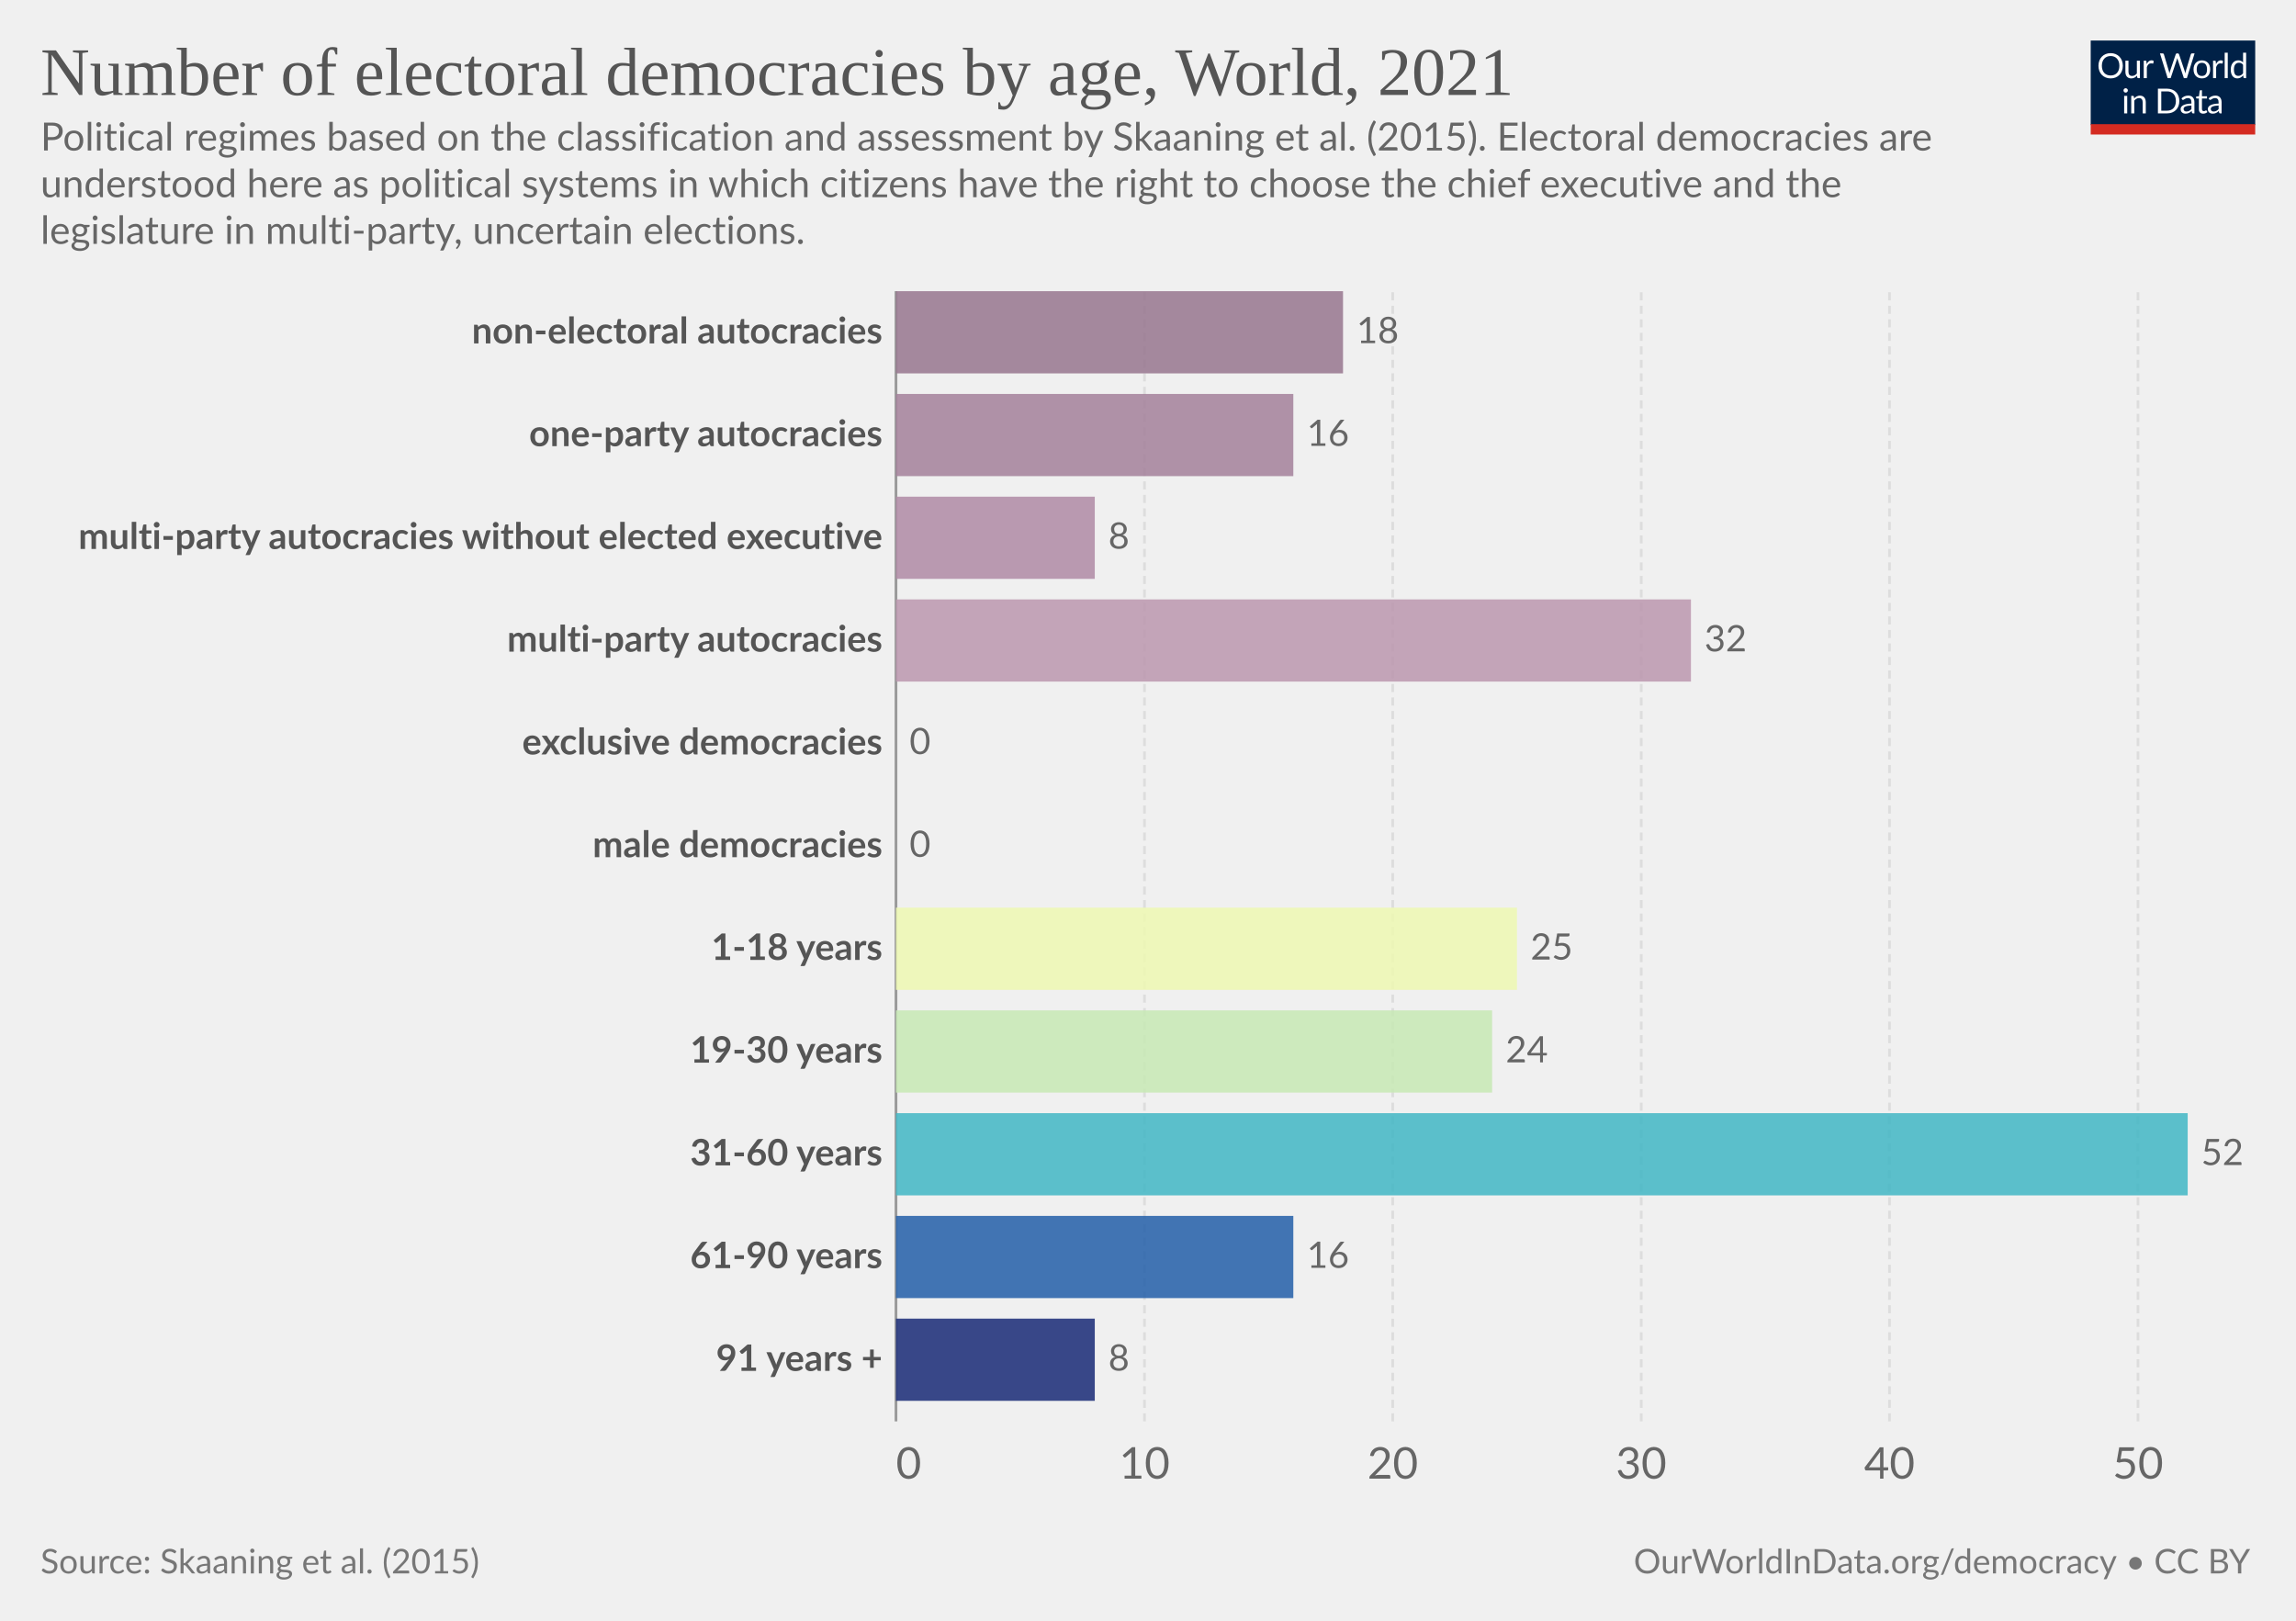
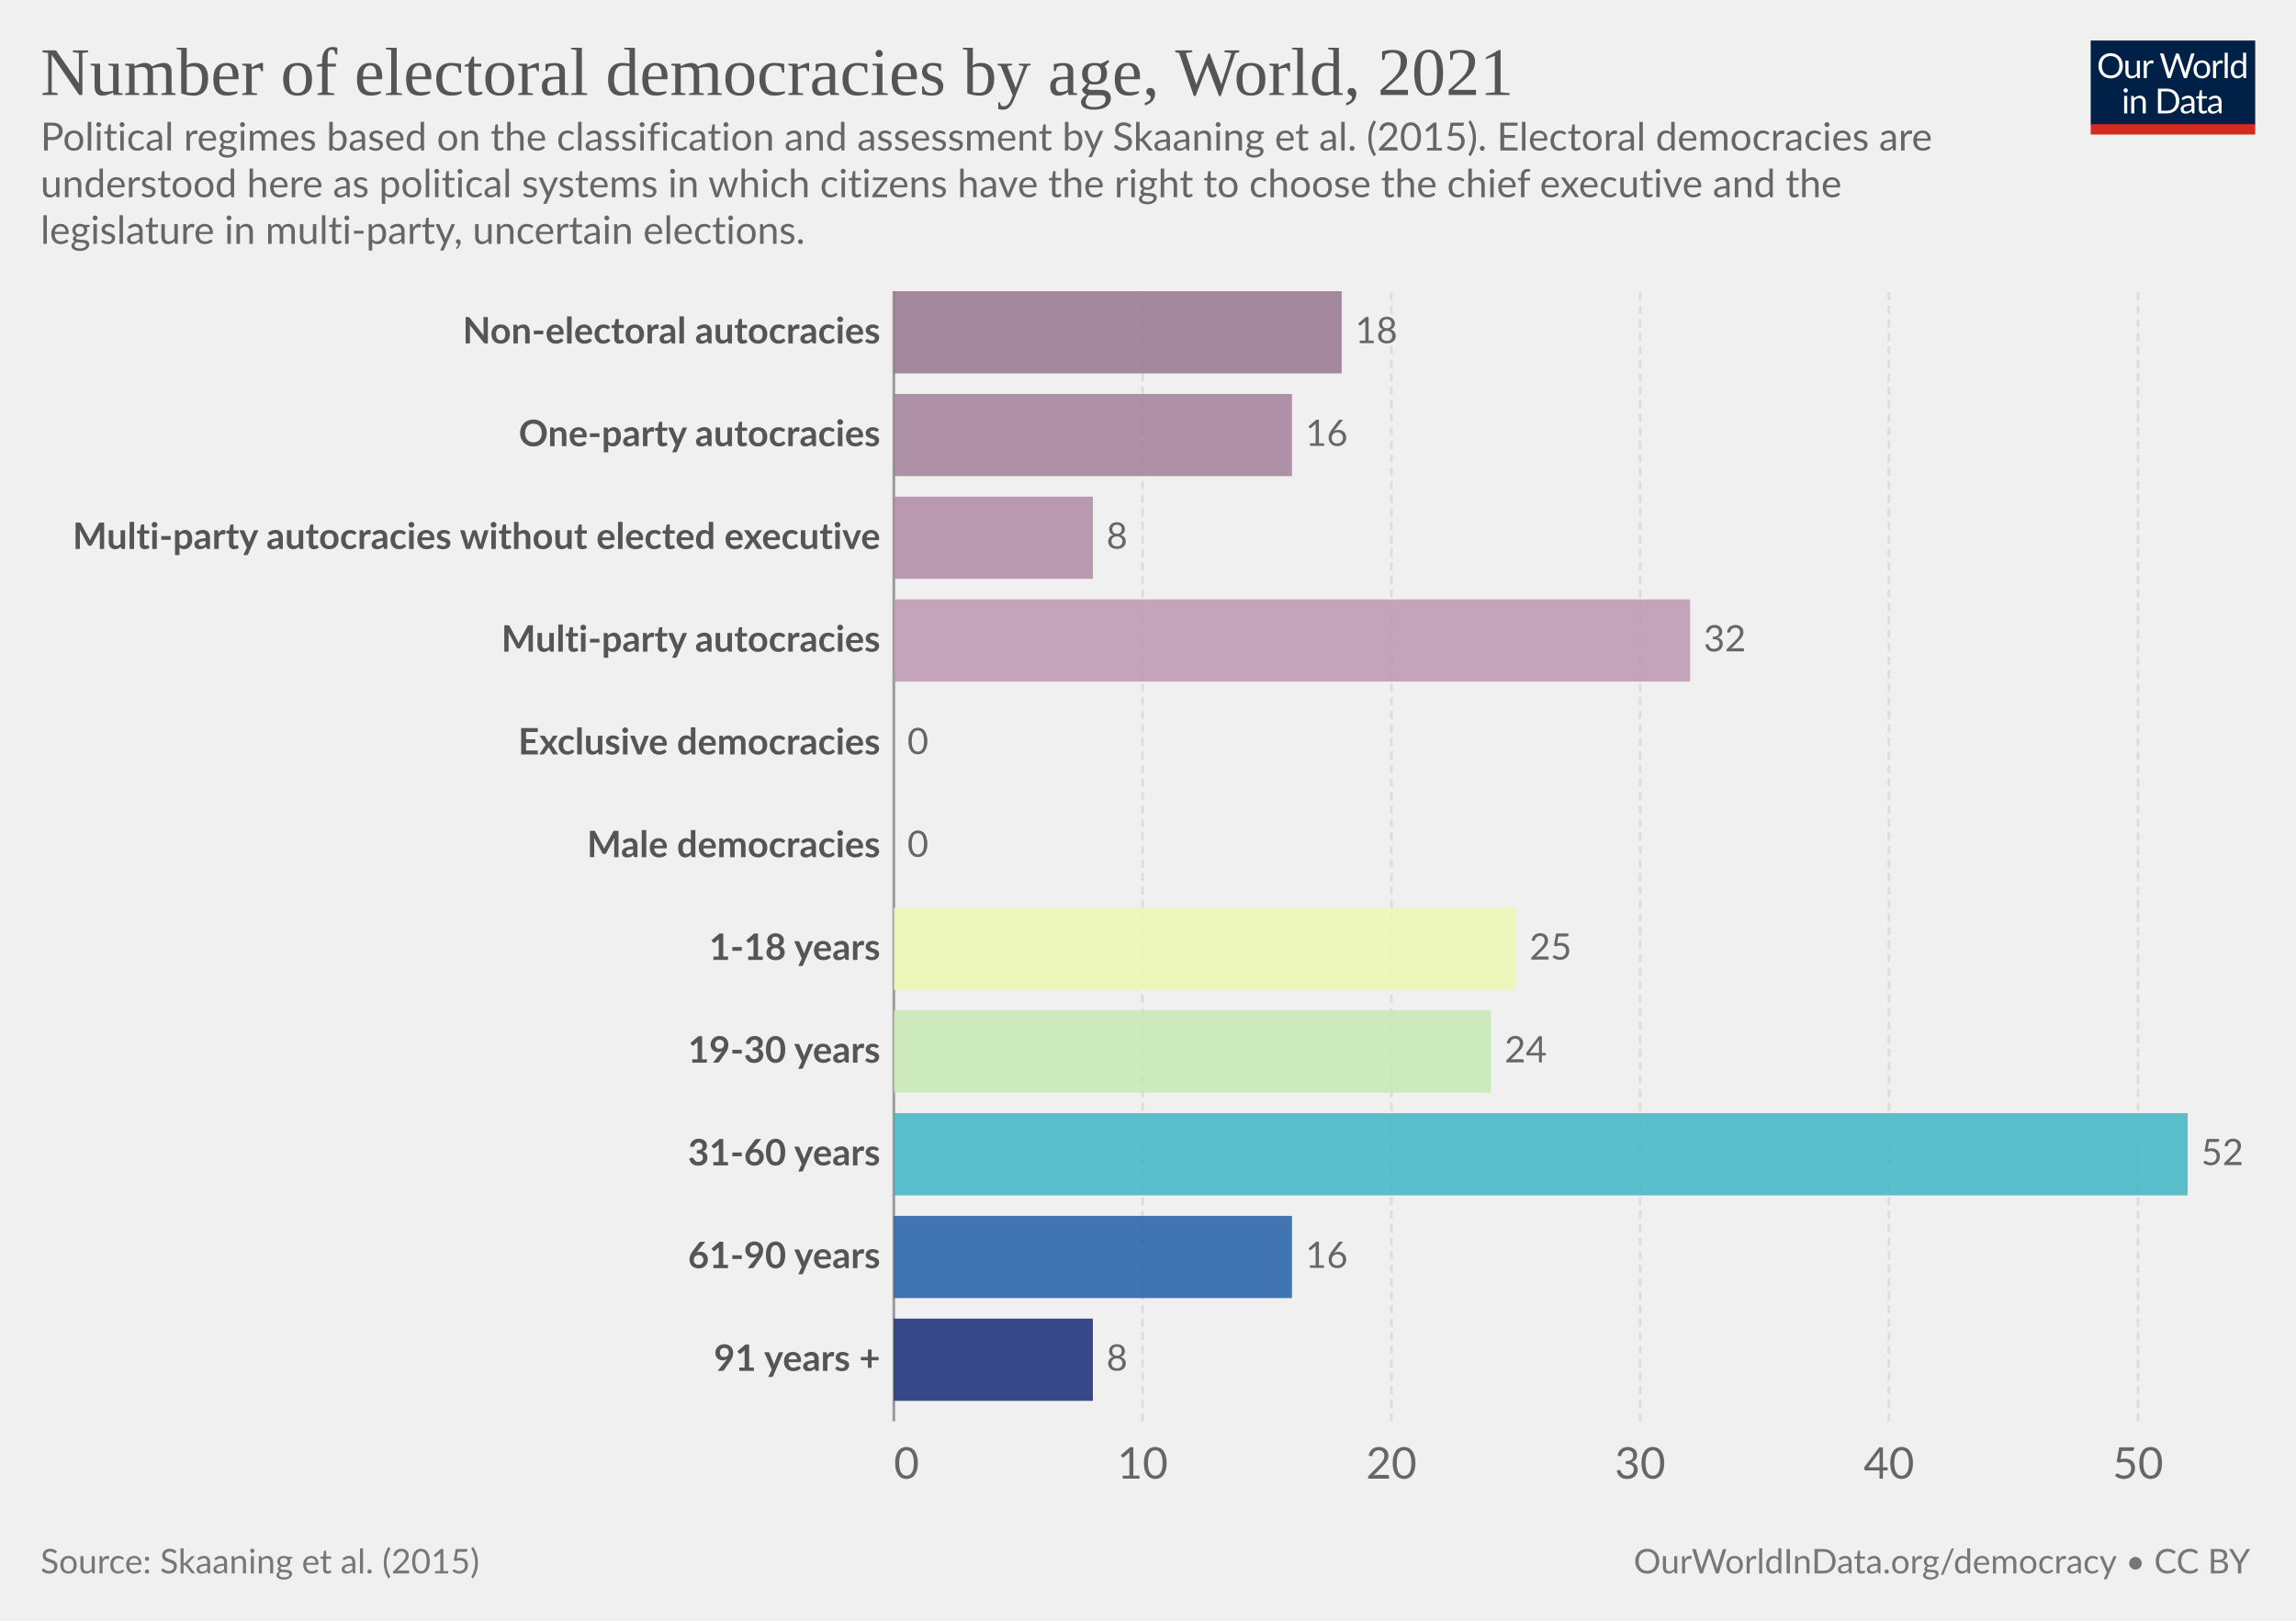
<svg xmlns="http://www.w3.org/2000/svg" version="1.1" style="font-family:Lato,'Helvetica Neue',Helvetica,Arial,sans-serif;font-size:18px;background-color:#fff;text-rendering:geometricPrecision;-webkit-font-smoothing:antialiased" width="850" height="600" viewBox="0 0 850 600">
  <g class="HeaderView">
    <g transform="matrix(.29 0 0 .29 774 15)">
      <svg className="owidLog" width="210" height="120" viewBox="0 0 210 120" fill="none">
        <g clip-path="url(#a)">
          <path d="M0 0h210v107.89H0V0z" fill="#002147" />
          <path d="M40.98 32.25c0 2.36-.38 4.53-1.12 6.51a14.26 14.26 0 0 1-8.1 8.4c-1.9.78-4.02 1.17-6.34 1.17a16.6 16.6 0 0 1-6.33-1.17 14.31 14.31 0 0 1-8.08-8.4 18.29 18.29 0 0 1-1.12-6.51c0-2.36.38-4.53 1.12-6.5.75-1.97 1.8-3.67 3.17-5.1a14.32 14.32 0 0 1 4.9-3.34c1.92-.8 4.03-1.19 6.34-1.19 2.32 0 4.43.4 6.34 1.19 1.92.8 3.56 1.9 4.93 3.34a14.87 14.87 0 0 1 3.17 5.1 18.1 18.1 0 0 1 1.12 6.5zm-4.38 0c0-1.94-.26-3.68-.8-5.22a10.91 10.91 0 0 0-2.24-3.89 9.68 9.68 0 0 0-3.52-2.46 11.95 11.95 0 0 0-4.62-.86c-1.68 0-3.21.28-4.6.86a9.88 9.88 0 0 0-3.54 2.46 10.91 10.91 0 0 0-2.24 3.9c-.53 1.53-.8 3.27-.8 5.2 0 1.94.27 3.68.8 5.22a11.17 11.17 0 0 0 2.24 3.9 10.01 10.01 0 0 0 3.55 2.44c1.38.56 2.9.83 4.6.83s3.24-.27 4.61-.83a9.8 9.8 0 0 0 3.52-2.44 11.17 11.17 0 0 0 2.25-3.9c.53-1.54.8-3.28.8-5.21zm26.22-6.54V48H60.5c-.56 0-.9-.27-1.05-.81l-.31-2.4a12.45 12.45 0 0 1-3.26 2.6c-1.2.64-2.58.96-4.13.96-1.22 0-2.3-.2-3.24-.6a6.52 6.52 0 0 1-2.33-1.7 7.37 7.37 0 0 1-1.43-2.67c-.3-1.04-.46-2.2-.46-3.45V25.7h3.91v14.22c0 1.68.38 2.99 1.15 3.91.77.93 1.96 1.39 3.54 1.39 1.16 0 2.24-.27 3.23-.82a10.42 10.42 0 0 0 2.8-2.28V25.7h3.91zm8.61 4.47a9.94 9.94 0 0 1 2.6-3.56 5.64 5.64 0 0 1 3.76-1.3c.47 0 .92.05 1.34.15.44.1.83.27 1.17.49l-.3 2.92c-.09.37-.3.55-.66.55-.2 0-.5-.04-.9-.13a6.21 6.21 0 0 0-3.24.18 4.23 4.23 0 0 0-1.47.92c-.42.4-.81.9-1.17 1.5-.33.58-.64 1.26-.92 2.02V48H67.7V25.71h2.25c.42 0 .72.08.88.25.16.16.27.44.33.83l.26 3.39zm61.16-13.7L122.75 48h-3.82l-7.99-24.05a21.95 21.95 0 0 1-.42-1.58 38.36 38.36 0 0 1-.44 1.58L102.05 48h-3.83L88.4 16.47h3.54c.38 0 .7.1.95.29.26.2.43.43.5.73l6.52 21.9.28 1.28.29 1.46.3-1.46.38-1.27 7.41-21.91c.1-.25.26-.48.51-.69.27-.22.58-.33.95-.33h1.23c.38 0 .69.1.92.29a1.77 1.77 0 0 1 .53.73l7.4 21.9a28.4 28.4 0 0 1 .68 2.62 29.52 29.52 0 0 1 .52-2.61l6.54-21.91a1.31 1.31 0 0 1 .48-.7c.27-.21.58-.32.95-.32h3.32zm9.35 8.88c1.63 0 3.1.27 4.4.82a9.43 9.43 0 0 1 5.46 5.94c.5 1.4.74 2.98.74 4.73 0 1.76-.25 3.34-.74 4.75a9.43 9.43 0 0 1-5.46 5.92c-1.3.52-2.77.79-4.4.79-1.64 0-3.12-.27-4.44-.8a9.42 9.42 0 0 1-3.35-2.3c-.92-1-1.63-2.2-2.13-3.61-.49-1.41-.73-3-.73-4.75s.24-3.33.73-4.73c.5-1.43 1.2-2.64 2.13-3.63a9.4 9.4 0 0 1 3.35-2.31c1.32-.55 2.8-.82 4.44-.82zm0 19.89c2.2 0 3.84-.73 4.93-2.2 1.08-1.48 1.63-3.54 1.63-6.18 0-2.66-.55-4.72-1.63-6.2-1.09-1.49-2.73-2.23-4.93-2.23-1.12 0-2.09.2-2.93.57a5.71 5.71 0 0 0-2.06 1.65 7.5 7.5 0 0 0-1.24 2.67c-.26 1.04-.4 2.22-.4 3.54 0 2.64.55 4.7 1.64 6.18 1.1 1.47 2.76 2.2 4.99 2.2zm17.97-15.07a9.94 9.94 0 0 1 2.6-3.56 5.64 5.64 0 0 1 3.76-1.3c.47 0 .91.05 1.34.15.44.1.83.27 1.16.49l-.28 2.92c-.09.37-.31.55-.66.55-.2 0-.5-.04-.9-.13a6.2 6.2 0 0 0-3.24.18 4.23 4.23 0 0 0-1.47.92c-.43.4-.82.9-1.17 1.5a13.1 13.1 0 0 0-.92 2.02V48h-3.94V25.71h2.24c.43 0 .72.08.88.25.17.16.28.44.33.83l.27 3.39zm15.04-14.59V48h-3.92V15.6h3.92zm19.55 15.43a6.22 6.22 0 0 0-2.38-2.05 6.7 6.7 0 0 0-2.86-.6c-2.07 0-3.66.75-4.77 2.23-1.12 1.48-1.68 3.6-1.68 6.33 0 1.46.13 2.7.38 3.74a7.29 7.29 0 0 0 1.1 2.56 4.35 4.35 0 0 0 1.78 1.45c.7.3 1.5.46 2.4.46 1.29 0 2.41-.3 3.36-.88a9.6 9.6 0 0 0 2.67-2.49V31.02zm3.91-15.43V48h-2.33c-.56 0-.9-.27-1.06-.81l-.35-2.71a12.13 12.13 0 0 1-3.25 2.77 8.28 8.28 0 0 1-4.23 1.06 7.31 7.31 0 0 1-6.14-2.9c-.73-.96-1.3-2.15-1.69-3.57a18.35 18.35 0 0 1 .07-9.48 11.29 11.29 0 0 1 1.89-3.7 8.7 8.7 0 0 1 7.06-3.34 7.96 7.96 0 0 1 6.12 2.62V15.59h3.91zM46.61 70.71V93H42.7V70.71h3.91zm.84-7c0 .39-.08.75-.24 1.09a2.81 2.81 0 0 1-1.52 1.47 2.67 2.67 0 0 1-2.16 0 2.9 2.9 0 0 1-1.45-1.47 2.67 2.67 0 0 1 0-2.16c.15-.35.35-.65.6-.9.25-.27.53-.47.85-.62a2.67 2.67 0 0 1 2.16 0c.35.15.65.35.9.62.27.25.47.55.62.9.16.34.24.7.24 1.08zm7.97 10.24c.49-.54 1-1.04 1.54-1.48a9.85 9.85 0 0 1 3.66-1.84 8.96 8.96 0 0 1 5.43.35c.94.4 1.72.97 2.33 1.71a7.36 7.36 0 0 1 1.43 2.67c.32 1.04.49 2.19.49 3.45V93h-3.94V78.81c0-1.69-.4-3-1.17-3.92-.76-.93-1.93-1.4-3.5-1.4a6.6 6.6 0 0 0-3.25.83c-1 .56-1.92 1.31-2.77 2.27V93h-3.94V70.71h2.35c.56 0 .9.28 1.04.82l.3 2.42zm57.7 3.3c0 2.36-.37 4.5-1.11 6.44a14.3 14.3 0 0 1-3.17 4.98 14.1 14.1 0 0 1-4.93 3.2c-1.9.76-4.02 1.13-6.33 1.13H85.8V61.47h11.77c2.31 0 4.42.39 6.33 1.15a13.8 13.8 0 0 1 8.1 8.18 17.75 17.75 0 0 1 1.12 6.45zm-4.37 0c0-1.94-.26-3.67-.8-5.2a10.94 10.94 0 0 0-2.23-3.87 9.57 9.57 0 0 0-3.53-2.42 12.23 12.23 0 0 0-4.61-.83h-7.5v24.62h7.5c1.7 0 3.24-.28 4.61-.84a9.7 9.7 0 0 0 3.53-2.4 10.94 10.94 0 0 0 2.24-3.87c.53-1.53.8-3.26.8-5.2zm19.8 5.72c-1.8.06-3.34.2-4.62.44-1.26.22-2.3.51-3.1.88-.8.36-1.37.8-1.74 1.3-.35.5-.53 1.05-.53 1.67 0 .58.1 1.1.3 1.52a3 3 0 0 0 .76 1.05c.34.27.73.46 1.17.6a6.13 6.13 0 0 0 1.45.17 7.28 7.28 0 0 0 3.5-.81 11.95 11.95 0 0 0 2.82-2.2v-4.62zm-12.65-9.11a12.73 12.73 0 0 1 3.98-2.66c1.43-.59 3-.88 4.73-.88 1.25 0 2.36.2 3.33.61a6.81 6.81 0 0 1 3.94 4.38c.33 1.04.5 2.19.5 3.43V93h-1.74a1.8 1.8 0 0 1-.88-.18c-.2-.13-.36-.38-.48-.74l-.44-2.12-1.72 1.46a9.48 9.48 0 0 1-3.74 1.7c-.69.15-1.46.23-2.3.23-.87 0-1.69-.12-2.45-.35a5.34 5.34 0 0 1-3.34-2.93 6.64 6.64 0 0 1-.49-2.64c0-.88.25-1.72.73-2.53a6.33 6.33 0 0 1 2.35-2.17c1.09-.63 2.5-1.15 4.25-1.54 1.75-.41 3.89-.65 6.42-.7v-1.75c0-1.73-.37-3.03-1.12-3.91-.75-.9-1.84-1.34-3.28-1.34-.97 0-1.78.12-2.44.37-.64.23-1.2.5-1.7.81l-1.23.82c-.33.23-.67.35-1 .35-.27 0-.5-.07-.69-.2a2.1 2.1 0 0 1-.48-.53l-.7-1.25zm27.67 19.5c-1.76 0-3.12-.5-4.07-1.48-.94-.98-1.41-2.4-1.41-4.25V74h-2.68a.9.9 0 0 1-.6-.2c-.16-.14-.24-.36-.24-.66v-1.56l3.65-.46.9-6.89a.9.9 0 0 1 .29-.52.88.88 0 0 1 .62-.22H142v7.67h6.44V74H142v13.38c0 .94.22 1.63.68 2.09.45.45 1.04.68 1.76.68a3.21 3.21 0 0 0 1.85-.53l.55-.35c.16-.12.3-.18.41-.18.2 0 .4.13.55.38l1.15 1.87a7.45 7.45 0 0 1-2.44 1.5 8.53 8.53 0 0 1-2.95.52zm19.68-10.4c-1.8.07-3.34.21-4.62.45-1.26.22-2.3.51-3.1.88-.8.36-1.37.8-1.74 1.3-.35.5-.53 1.05-.53 1.67 0 .58.1 1.1.3 1.52a2.9 2.9 0 0 0 .76 1.05c.34.27.73.46 1.17.6a6.13 6.13 0 0 0 1.45.17 7.3 7.3 0 0 0 3.5-.81 12.04 12.04 0 0 0 2.82-2.2v-4.62zm-12.65-9.1a12.72 12.72 0 0 1 3.99-2.66c1.42-.59 3-.88 4.72-.88 1.25 0 2.36.2 3.33.61a6.81 6.81 0 0 1 3.94 4.38c.33 1.04.5 2.19.5 3.43V93h-1.74a1.8 1.8 0 0 1-.88-.18c-.2-.13-.36-.38-.48-.74l-.44-2.12-1.72 1.46a9.48 9.48 0 0 1-3.74 1.7c-.69.15-1.46.23-2.3.23-.87 0-1.69-.12-2.45-.35a5.33 5.33 0 0 1-3.34-2.93 6.62 6.62 0 0 1-.49-2.64c0-.88.25-1.72.73-2.53a6.33 6.33 0 0 1 2.35-2.17c1.09-.63 2.5-1.15 4.25-1.54a31.2 31.2 0 0 1 6.42-.7v-1.75c0-1.73-.37-3.03-1.12-3.91-.75-.9-1.84-1.34-3.28-1.34-.97 0-1.78.12-2.44.37-.64.23-1.2.5-1.7.81l-1.22.82c-.34.23-.68.35-1.02.35-.26 0-.49-.07-.68-.2a1.88 1.88 0 0 1-.48-.53l-.7-1.25zM40.98 32.25c0 2.36-.38 4.53-1.12 6.51a14.26 14.26 0 0 1-8.1 8.4c-1.9.78-4.02 1.17-6.34 1.17a16.6 16.6 0 0 1-6.33-1.17 14.31 14.31 0 0 1-8.08-8.4 18.29 18.29 0 0 1-1.12-6.51c0-2.36.38-4.53 1.12-6.5.75-1.97 1.8-3.67 3.17-5.1a14.32 14.32 0 0 1 4.9-3.34c1.92-.8 4.03-1.19 6.34-1.19 2.32 0 4.43.4 6.34 1.19 1.92.8 3.56 1.9 4.93 3.34a14.87 14.87 0 0 1 3.17 5.1 18.1 18.1 0 0 1 1.12 6.5zm-4.38 0c0-1.94-.26-3.68-.8-5.22a10.91 10.91 0 0 0-2.24-3.89 9.68 9.68 0 0 0-3.52-2.46 11.95 11.95 0 0 0-4.62-.86c-1.68 0-3.21.28-4.6.86a9.88 9.88 0 0 0-3.54 2.46 10.91 10.91 0 0 0-2.24 3.9c-.53 1.53-.8 3.27-.8 5.2 0 1.94.27 3.68.8 5.22a11.17 11.17 0 0 0 2.24 3.9 10.01 10.01 0 0 0 3.55 2.44c1.38.56 2.9.83 4.6.83s3.24-.27 4.61-.83a9.8 9.8 0 0 0 3.52-2.44 11.17 11.17 0 0 0 2.25-3.9c.53-1.54.8-3.28.8-5.21zm26.22-6.54V48H60.5c-.56 0-.9-.27-1.05-.81l-.31-2.4a12.45 12.45 0 0 1-3.26 2.6c-1.2.64-2.58.96-4.13.96-1.22 0-2.3-.2-3.24-.6a6.52 6.52 0 0 1-2.33-1.7 7.37 7.37 0 0 1-1.43-2.67c-.3-1.04-.46-2.2-.46-3.45V25.7h3.91v14.22c0 1.68.38 2.99 1.15 3.91.77.93 1.96 1.39 3.54 1.39 1.16 0 2.24-.27 3.23-.82a10.42 10.42 0 0 0 2.8-2.28V25.7h3.91zm8.61 4.47a9.94 9.94 0 0 1 2.6-3.56 5.64 5.64 0 0 1 3.76-1.3c.47 0 .92.05 1.34.15.44.1.83.27 1.17.49l-.3 2.92c-.09.37-.3.55-.66.55-.2 0-.5-.04-.9-.13a6.21 6.21 0 0 0-3.24.18 4.23 4.23 0 0 0-1.47.92c-.42.4-.81.9-1.17 1.5-.33.58-.64 1.26-.92 2.02V48H67.7V25.71h2.25c.42 0 .72.08.88.25.16.16.27.44.33.83l.26 3.39zm61.16-13.7L122.75 48h-3.82l-7.99-24.05a21.95 21.95 0 0 1-.42-1.58 38.36 38.36 0 0 1-.44 1.58L102.05 48h-3.83L88.4 16.47h3.54c.38 0 .7.1.95.29.26.2.43.43.5.73l6.52 21.9.28 1.28.29 1.46.3-1.46.38-1.27 7.41-21.91c.1-.25.26-.48.51-.69.27-.22.58-.33.95-.33h1.23c.38 0 .69.1.92.29a1.77 1.77 0 0 1 .53.73l7.4 21.9a28.4 28.4 0 0 1 .68 2.62 29.52 29.52 0 0 1 .52-2.61l6.54-21.91a1.31 1.31 0 0 1 .48-.7c.27-.21.58-.32.95-.32h3.32zm9.35 8.88c1.63 0 3.1.27 4.4.82a9.43 9.43 0 0 1 5.46 5.94c.5 1.4.74 2.98.74 4.73 0 1.76-.25 3.34-.74 4.75a9.43 9.43 0 0 1-5.46 5.92c-1.3.52-2.77.79-4.4.79-1.64 0-3.12-.27-4.44-.8a9.42 9.42 0 0 1-3.35-2.3c-.92-1-1.63-2.2-2.13-3.61-.49-1.41-.73-3-.73-4.75s.24-3.33.73-4.73c.5-1.43 1.2-2.64 2.13-3.63a9.4 9.4 0 0 1 3.35-2.31c1.32-.55 2.8-.82 4.44-.82zm0 19.89c2.2 0 3.84-.73 4.93-2.2 1.08-1.48 1.63-3.54 1.63-6.18 0-2.66-.55-4.72-1.63-6.2-1.09-1.49-2.73-2.23-4.93-2.23-1.12 0-2.09.2-2.93.57a5.71 5.71 0 0 0-2.06 1.65 7.5 7.5 0 0 0-1.24 2.67c-.26 1.04-.4 2.22-.4 3.54 0 2.64.55 4.7 1.64 6.18 1.1 1.47 2.76 2.2 4.99 2.2zm17.97-15.07a9.94 9.94 0 0 1 2.6-3.56 5.64 5.64 0 0 1 3.76-1.3c.47 0 .91.05 1.34.15.44.1.83.27 1.16.49l-.28 2.92c-.09.37-.31.55-.66.55-.2 0-.5-.04-.9-.13a6.2 6.2 0 0 0-3.24.18 4.23 4.23 0 0 0-1.47.92c-.43.4-.82.9-1.17 1.5a13.1 13.1 0 0 0-.92 2.02V48h-3.94V25.71h2.24c.43 0 .72.08.88.25.17.16.28.44.33.83l.27 3.39zm15.04-14.59V48h-3.92V15.6h3.92zm19.55 15.43a6.22 6.22 0 0 0-2.38-2.05 6.7 6.7 0 0 0-2.86-.6c-2.07 0-3.66.75-4.77 2.23-1.12 1.48-1.68 3.6-1.68 6.33 0 1.46.13 2.7.38 3.74a7.29 7.29 0 0 0 1.1 2.56 4.35 4.35 0 0 0 1.78 1.45c.7.3 1.5.46 2.4.46 1.29 0 2.41-.3 3.36-.88a9.6 9.6 0 0 0 2.67-2.49V31.02zm3.91-15.43V48h-2.33c-.56 0-.9-.27-1.06-.81l-.35-2.71a12.13 12.13 0 0 1-3.25 2.77 8.28 8.28 0 0 1-4.23 1.06 7.31 7.31 0 0 1-6.14-2.9c-.73-.96-1.3-2.15-1.69-3.57a18.35 18.35 0 0 1 .07-9.48 11.29 11.29 0 0 1 1.89-3.7 8.7 8.7 0 0 1 7.06-3.34 7.96 7.96 0 0 1 6.12 2.62V15.59h3.91zM46.61 70.71V93H42.7V70.71h3.91zm.84-7c0 .39-.08.75-.24 1.09a2.81 2.81 0 0 1-1.52 1.47 2.67 2.67 0 0 1-2.16 0 2.9 2.9 0 0 1-1.45-1.47 2.67 2.67 0 0 1 0-2.16c.15-.35.35-.65.6-.9.25-.27.53-.47.85-.62a2.67 2.67 0 0 1 2.16 0c.35.15.65.35.9.62.27.25.47.55.62.9.16.34.24.7.24 1.08zm7.97 10.24c.49-.54 1-1.04 1.54-1.48a9.85 9.85 0 0 1 3.66-1.84 8.96 8.96 0 0 1 5.43.35c.94.4 1.72.97 2.33 1.71a7.36 7.36 0 0 1 1.43 2.67c.32 1.04.49 2.19.49 3.45V93h-3.94V78.81c0-1.69-.4-3-1.17-3.92-.76-.93-1.93-1.4-3.5-1.4a6.6 6.6 0 0 0-3.25.83c-1 .56-1.92 1.31-2.77 2.27V93h-3.94V70.71h2.35c.56 0 .9.28 1.04.82l.3 2.42zm57.7 3.3c0 2.36-.37 4.5-1.11 6.44a14.3 14.3 0 0 1-3.17 4.98 14.1 14.1 0 0 1-4.93 3.2c-1.9.76-4.02 1.13-6.33 1.13H85.8V61.47h11.77c2.31 0 4.42.39 6.33 1.15a13.8 13.8 0 0 1 8.1 8.18 17.75 17.75 0 0 1 1.12 6.45zm-4.37 0c0-1.94-.26-3.67-.8-5.2a10.94 10.94 0 0 0-2.23-3.87 9.57 9.57 0 0 0-3.53-2.42 12.23 12.23 0 0 0-4.61-.83h-7.5v24.62h7.5c1.7 0 3.24-.28 4.61-.84a9.7 9.7 0 0 0 3.53-2.4 10.94 10.94 0 0 0 2.24-3.87c.53-1.53.8-3.26.8-5.2zm19.8 5.72c-1.8.06-3.34.2-4.62.44-1.26.22-2.3.51-3.1.88-.8.36-1.37.8-1.74 1.3-.35.5-.53 1.05-.53 1.67 0 .58.1 1.1.3 1.52a3 3 0 0 0 .76 1.05c.34.27.73.46 1.17.6a6.13 6.13 0 0 0 1.45.17 7.28 7.28 0 0 0 3.5-.81 11.95 11.95 0 0 0 2.82-2.2v-4.62zm-12.65-9.11a12.73 12.73 0 0 1 3.98-2.66c1.43-.59 3-.88 4.73-.88 1.25 0 2.36.2 3.33.61a6.81 6.81 0 0 1 3.94 4.38c.33 1.04.5 2.19.5 3.43V93h-1.74a1.8 1.8 0 0 1-.88-.18c-.2-.13-.36-.38-.48-.74l-.44-2.12-1.72 1.46a9.48 9.48 0 0 1-3.74 1.7c-.69.15-1.46.23-2.3.23-.87 0-1.69-.12-2.45-.35a5.34 5.34 0 0 1-3.34-2.93 6.64 6.64 0 0 1-.49-2.64c0-.88.25-1.72.73-2.53a6.33 6.33 0 0 1 2.35-2.17c1.09-.63 2.5-1.15 4.25-1.54 1.75-.41 3.89-.65 6.42-.7v-1.75c0-1.73-.37-3.03-1.12-3.91-.75-.9-1.84-1.34-3.28-1.34-.97 0-1.78.12-2.44.37-.64.23-1.2.5-1.7.81l-1.23.82c-.33.23-.67.35-1 .35-.27 0-.5-.07-.69-.2a2.1 2.1 0 0 1-.48-.53l-.7-1.25zm27.67 19.5c-1.76 0-3.12-.5-4.07-1.48-.94-.98-1.41-2.4-1.41-4.25V74h-2.68a.9.9 0 0 1-.6-.2c-.16-.14-.24-.36-.24-.66v-1.56l3.65-.46.9-6.89a.9.9 0 0 1 .29-.52.88.88 0 0 1 .62-.22H142v7.67h6.44V74H142v13.38c0 .94.22 1.63.68 2.09.45.45 1.04.68 1.76.68a3.21 3.21 0 0 0 1.85-.53l.55-.35c.16-.12.3-.18.41-.18.2 0 .4.13.55.38l1.15 1.87a7.45 7.45 0 0 1-2.44 1.5 8.53 8.53 0 0 1-2.95.52zm19.68-10.4c-1.8.07-3.34.21-4.62.45-1.26.22-2.3.51-3.1.88-.8.36-1.37.8-1.74 1.3-.35.5-.53 1.05-.53 1.67 0 .58.1 1.1.3 1.52a2.9 2.9 0 0 0 .76 1.05c.34.27.73.46 1.17.6a6.13 6.13 0 0 0 1.45.17 7.3 7.3 0 0 0 3.5-.81 12.04 12.04 0 0 0 2.82-2.2v-4.62zm-12.65-9.1a12.72 12.72 0 0 1 3.99-2.66c1.42-.59 3-.88 4.72-.88 1.25 0 2.36.2 3.33.61a6.81 6.81 0 0 1 3.94 4.38c.33 1.04.5 2.19.5 3.43V93h-1.74a1.8 1.8 0 0 1-.88-.18c-.2-.13-.36-.38-.48-.74l-.44-2.12-1.72 1.46a9.48 9.48 0 0 1-3.74 1.7c-.69.15-1.46.23-2.3.23-.87 0-1.69-.12-2.45-.35a5.33 5.33 0 0 1-3.34-2.93 6.62 6.62 0 0 1-.49-2.64c0-.88.25-1.72.73-2.53a6.33 6.33 0 0 1 2.35-2.17c1.09-.63 2.5-1.15 4.25-1.54a31.2 31.2 0 0 1 6.42-.7v-1.75c0-1.73-.37-3.03-1.12-3.91-.75-.9-1.84-1.34-3.28-1.34-.97 0-1.78.12-2.44.37-.64.23-1.2.5-1.7.81l-1.22.82c-.34.23-.68.35-1.02.35-.26 0-.49-.07-.68-.2a1.88 1.88 0 0 1-.48-.53l-.7-1.25zM40.98 32.25c0 2.36-.38 4.53-1.12 6.51a14.26 14.26 0 0 1-8.1 8.4c-1.9.78-4.02 1.17-6.34 1.17a16.6 16.6 0 0 1-6.33-1.17 14.31 14.31 0 0 1-8.08-8.4 18.29 18.29 0 0 1-1.12-6.51c0-2.36.38-4.53 1.12-6.5.75-1.97 1.8-3.67 3.17-5.1a14.32 14.32 0 0 1 4.9-3.34c1.92-.8 4.03-1.19 6.34-1.19 2.32 0 4.43.4 6.34 1.19 1.92.8 3.56 1.9 4.93 3.34a14.87 14.87 0 0 1 3.17 5.1 18.1 18.1 0 0 1 1.12 6.5zm-4.38 0c0-1.94-.26-3.68-.8-5.22a10.91 10.91 0 0 0-2.24-3.89 9.68 9.68 0 0 0-3.52-2.46 11.95 11.95 0 0 0-4.62-.86c-1.68 0-3.21.28-4.6.86a9.88 9.88 0 0 0-3.54 2.46 10.91 10.91 0 0 0-2.24 3.9c-.53 1.53-.8 3.27-.8 5.2 0 1.94.27 3.68.8 5.22a11.17 11.17 0 0 0 2.24 3.9 10.01 10.01 0 0 0 3.55 2.44c1.38.56 2.9.83 4.6.83s3.24-.27 4.61-.83a9.8 9.8 0 0 0 3.52-2.44 11.17 11.17 0 0 0 2.25-3.9c.53-1.54.8-3.28.8-5.21zm26.22-6.54V48H60.5c-.56 0-.9-.27-1.05-.81l-.31-2.4a12.45 12.45 0 0 1-3.26 2.6c-1.2.64-2.58.96-4.13.96-1.22 0-2.3-.2-3.24-.6a6.52 6.52 0 0 1-2.33-1.7 7.37 7.37 0 0 1-1.43-2.67c-.3-1.04-.46-2.2-.46-3.45V25.7h3.91v14.22c0 1.68.38 2.99 1.15 3.91.77.93 1.96 1.39 3.54 1.39 1.16 0 2.24-.27 3.23-.82a10.42 10.42 0 0 0 2.8-2.28V25.7h3.91zm8.61 4.47a9.94 9.94 0 0 1 2.6-3.56 5.64 5.64 0 0 1 3.76-1.3c.47 0 .92.05 1.34.15.44.1.83.27 1.17.49l-.3 2.92c-.09.37-.3.55-.66.55-.2 0-.5-.04-.9-.13a6.21 6.21 0 0 0-3.24.18 4.23 4.23 0 0 0-1.47.92c-.42.4-.81.9-1.17 1.5-.33.58-.64 1.26-.92 2.02V48H67.7V25.71h2.25c.42 0 .72.08.88.25.16.16.27.44.33.83l.26 3.39zm61.16-13.7L122.75 48h-3.82l-7.99-24.05a21.95 21.95 0 0 1-.42-1.58 38.36 38.36 0 0 1-.44 1.58L102.05 48h-3.83L88.4 16.47h3.54c.38 0 .7.1.95.29.26.2.43.43.5.73l6.52 21.9.28 1.28.29 1.46.3-1.46.38-1.27 7.41-21.91c.1-.25.26-.48.51-.69.27-.22.58-.33.95-.33h1.23c.38 0 .69.1.92.29a1.77 1.77 0 0 1 .53.73l7.4 21.9a28.4 28.4 0 0 1 .68 2.62 29.52 29.52 0 0 1 .52-2.61l6.54-21.91a1.31 1.31 0 0 1 .48-.7c.27-.21.58-.32.95-.32h3.32zm9.35 8.88c1.63 0 3.1.27 4.4.82a9.43 9.43 0 0 1 5.46 5.94c.5 1.4.74 2.98.74 4.73 0 1.76-.25 3.34-.74 4.75a9.43 9.43 0 0 1-5.46 5.92c-1.3.52-2.77.79-4.4.79-1.64 0-3.12-.27-4.44-.8a9.42 9.42 0 0 1-3.35-2.3c-.92-1-1.63-2.2-2.13-3.61-.49-1.41-.73-3-.73-4.75s.24-3.33.73-4.73c.5-1.43 1.2-2.64 2.13-3.63a9.4 9.4 0 0 1 3.35-2.31c1.32-.55 2.8-.82 4.44-.82zm0 19.89c2.2 0 3.84-.73 4.93-2.2 1.08-1.48 1.63-3.54 1.63-6.18 0-2.66-.55-4.72-1.63-6.2-1.09-1.49-2.73-2.23-4.93-2.23-1.12 0-2.09.2-2.93.57a5.71 5.71 0 0 0-2.06 1.65 7.5 7.5 0 0 0-1.24 2.67c-.26 1.04-.4 2.22-.4 3.54 0 2.64.55 4.7 1.64 6.18 1.1 1.47 2.76 2.2 4.99 2.2zm17.97-15.07a9.94 9.94 0 0 1 2.6-3.56 5.64 5.64 0 0 1 3.76-1.3c.47 0 .91.05 1.34.15.44.1.83.27 1.16.49l-.28 2.92c-.09.37-.31.55-.66.55-.2 0-.5-.04-.9-.13a6.2 6.2 0 0 0-3.24.18 4.23 4.23 0 0 0-1.47.92c-.43.4-.82.9-1.17 1.5a13.1 13.1 0 0 0-.92 2.02V48h-3.94V25.71h2.24c.43 0 .72.08.88.25.17.16.28.44.33.83l.27 3.39zm15.04-14.59V48h-3.92V15.6h3.92zm19.55 15.43a6.22 6.22 0 0 0-2.38-2.05 6.7 6.7 0 0 0-2.86-.6c-2.07 0-3.66.75-4.77 2.23-1.12 1.48-1.68 3.6-1.68 6.33 0 1.46.13 2.7.38 3.74a7.29 7.29 0 0 0 1.1 2.56 4.35 4.35 0 0 0 1.78 1.45c.7.3 1.5.46 2.4.46 1.29 0 2.41-.3 3.36-.88a9.6 9.6 0 0 0 2.67-2.49V31.02zm3.91-15.43V48h-2.33c-.56 0-.9-.27-1.06-.81l-.35-2.71a12.13 12.13 0 0 1-3.25 2.77 8.28 8.28 0 0 1-4.23 1.06 7.31 7.31 0 0 1-6.14-2.9c-.73-.96-1.3-2.15-1.69-3.57a18.35 18.35 0 0 1 .07-9.48 11.29 11.29 0 0 1 1.89-3.7 8.7 8.7 0 0 1 7.06-3.34 7.96 7.96 0 0 1 6.12 2.62V15.59h3.91zM46.61 70.71V93H42.7V70.71h3.91zm.84-7c0 .39-.08.75-.24 1.09a2.81 2.81 0 0 1-1.52 1.47 2.67 2.67 0 0 1-2.16 0 2.9 2.9 0 0 1-1.45-1.47 2.67 2.67 0 0 1 0-2.16c.15-.35.35-.65.6-.9.25-.27.53-.47.85-.62a2.67 2.67 0 0 1 2.16 0c.35.15.65.35.9.62.27.25.47.55.62.9.16.34.24.7.24 1.08zm7.97 10.24c.49-.54 1-1.04 1.54-1.48a9.85 9.85 0 0 1 3.66-1.84 8.96 8.96 0 0 1 5.43.35c.94.4 1.72.97 2.33 1.71a7.36 7.36 0 0 1 1.43 2.67c.32 1.04.49 2.19.49 3.45V93h-3.94V78.81c0-1.69-.4-3-1.17-3.92-.76-.93-1.93-1.4-3.5-1.4a6.6 6.6 0 0 0-3.25.83c-1 .56-1.92 1.31-2.77 2.27V93h-3.94V70.71h2.35c.56 0 .9.28 1.04.82l.3 2.42zm57.7 3.3c0 2.36-.37 4.5-1.11 6.44a14.3 14.3 0 0 1-3.17 4.98 14.1 14.1 0 0 1-4.93 3.2c-1.9.76-4.02 1.13-6.33 1.13H85.8V61.47h11.77c2.31 0 4.42.39 6.33 1.15a13.8 13.8 0 0 1 8.1 8.18 17.75 17.75 0 0 1 1.12 6.45zm-4.37 0c0-1.94-.26-3.67-.8-5.2a10.94 10.94 0 0 0-2.23-3.87 9.57 9.57 0 0 0-3.53-2.42 12.23 12.23 0 0 0-4.61-.83h-7.5v24.62h7.5c1.7 0 3.24-.28 4.61-.84a9.7 9.7 0 0 0 3.53-2.4 10.94 10.94 0 0 0 2.24-3.87c.53-1.53.8-3.26.8-5.2zm19.8 5.72c-1.8.06-3.34.2-4.62.44-1.26.22-2.3.51-3.1.88-.8.36-1.37.8-1.74 1.3-.35.5-.53 1.05-.53 1.67 0 .58.1 1.1.3 1.52a3 3 0 0 0 .76 1.05c.34.27.73.46 1.17.6a6.13 6.13 0 0 0 1.45.17 7.28 7.28 0 0 0 3.5-.81 11.95 11.95 0 0 0 2.82-2.2v-4.62zm-12.65-9.11a12.73 12.73 0 0 1 3.98-2.66c1.43-.59 3-.88 4.73-.88 1.25 0 2.36.2 3.33.61a6.81 6.81 0 0 1 3.94 4.38c.33 1.04.5 2.19.5 3.43V93h-1.74a1.8 1.8 0 0 1-.88-.18c-.2-.13-.36-.38-.48-.74l-.44-2.12-1.72 1.46a9.48 9.48 0 0 1-3.74 1.7c-.69.15-1.46.23-2.3.23-.87 0-1.69-.12-2.45-.35a5.34 5.34 0 0 1-3.34-2.93 6.64 6.64 0 0 1-.49-2.64c0-.88.25-1.72.73-2.53a6.33 6.33 0 0 1 2.35-2.17c1.09-.63 2.5-1.15 4.25-1.54 1.75-.41 3.89-.65 6.42-.7v-1.75c0-1.73-.37-3.03-1.12-3.91-.75-.9-1.84-1.34-3.28-1.34-.97 0-1.78.12-2.44.37-.64.23-1.2.5-1.7.81l-1.23.82c-.33.23-.67.35-1 .35-.27 0-.5-.07-.69-.2a2.1 2.1 0 0 1-.48-.53l-.7-1.25zm27.67 19.5c-1.76 0-3.12-.5-4.07-1.48-.94-.98-1.41-2.4-1.41-4.25V74h-2.68a.9.9 0 0 1-.6-.2c-.16-.14-.24-.36-.24-.66v-1.56l3.65-.46.9-6.89a.9.9 0 0 1 .29-.52.88.88 0 0 1 .62-.22H142v7.67h6.44V74H142v13.38c0 .94.22 1.63.68 2.09.45.45 1.04.68 1.76.68a3.21 3.21 0 0 0 1.85-.53l.55-.35c.16-.12.3-.18.41-.18.2 0 .4.13.55.38l1.15 1.87a7.45 7.45 0 0 1-2.44 1.5 8.53 8.53 0 0 1-2.95.52zm19.68-10.4c-1.8.07-3.34.21-4.62.45-1.26.22-2.3.51-3.1.88-.8.36-1.37.8-1.74 1.3-.35.5-.53 1.05-.53 1.67 0 .58.1 1.1.3 1.52a2.9 2.9 0 0 0 .76 1.05c.34.27.73.46 1.17.6a6.13 6.13 0 0 0 1.45.17 7.3 7.3 0 0 0 3.5-.81 12.04 12.04 0 0 0 2.82-2.2v-4.62zm-12.65-9.1a12.72 12.72 0 0 1 3.99-2.66c1.42-.59 3-.88 4.72-.88 1.25 0 2.36.2 3.33.61a6.81 6.81 0 0 1 3.94 4.38c.33 1.04.5 2.19.5 3.43V93h-1.74a1.8 1.8 0 0 1-.88-.18c-.2-.13-.36-.38-.48-.74l-.44-2.12-1.72 1.46a9.48 9.48 0 0 1-3.74 1.7c-.69.15-1.46.23-2.3.23-.87 0-1.69-.12-2.45-.35a5.33 5.33 0 0 1-3.34-2.93 6.62 6.62 0 0 1-.49-2.64c0-.88.25-1.72.73-2.53a6.33 6.33 0 0 1 2.35-2.17c1.09-.63 2.5-1.15 4.25-1.54a31.2 31.2 0 0 1 6.42-.7v-1.75c0-1.73-.37-3.03-1.12-3.91-.75-.9-1.84-1.34-3.28-1.34-.97 0-1.78.12-2.44.37-.64.23-1.2.5-1.7.81l-1.22.82c-.34.23-.68.35-1.02.35-.26 0-.49-.07-.68-.2a1.88 1.88 0 0 1-.48-.53l-.7-1.25z" fill="#fff" />
          <path fill="#D42B21" d="M0 106.79h210V120H0z" />
        </g>
        <defs>
          <clipPath id="a">
            <path fill="#fff" d="M0 0h210v120H0z" />
          </clipPath>
        </defs>
      </svg>
    </g>
    <a href="https://ourworldindata.org/grapher/number-electoral-democracies-age-lied?country=~OWID_WRL" style="font-family:&quot;Playfair Display&quot;,Georgia,&quot;Times New Roman&quot;,serif" target="_blank" rel="noopener">
      <text font-size="25.2" x="15" y="35.2" fill="#555">
        <tspan x="15" y="35.16">Number of electoral democracies by age, World, 2021</tspan>
      </text>
    </a>
    <text font-size="14.4" x="15" y="55.7" fill="#666">
      <tspan x="15" y="55.72">Political regimes based on the classification and assessment by Skaaning et al. (2015). Electoral democracies are</tspan>
      <tspan x="15" y="73">understood here as political systems in which citizens have the right to choose the chief executive and the</tspan>
      <tspan x="15" y="90.28">legislature in multi-party, uncertain elections.</tspan>
    </text>
  </g>
  <g class="DiscreteBarChart">
    <g class="HorizontalAxis" fill="#666" font-size="16.2">
-       <text x="331.71" y="547.4" text-anchor="start">0</text>
-       <text x="423.7" y="547.4" text-anchor="middle">10</text>
-       <text x="515.6" y="547.4" text-anchor="middle">20</text>
-       <text x="607.6" y="547.4" text-anchor="middle">30</text>
-       <text x="699.5" y="547.4" text-anchor="middle">40</text>
+       <text x="330.9" y="547.4" text-anchor="start">0</text>
+       <text x="423" y="547.4" text-anchor="middle">10</text>
+       <text x="515.1" y="547.4" text-anchor="middle">20</text>
+       <text x="607.2" y="547.4" text-anchor="middle">30</text>
+       <text x="699.3" y="547.4" text-anchor="middle">40</text>
      <text x="791.5" y="547.4" text-anchor="middle">50</text>
    </g>
    <g class="AxisGridLines verticalLines">
-       <path stroke="#999" d="M331.7 526.2V107.8" />
-       <path stroke="#ddd" stroke-dasharray="3,2" d="M423.7 526.2V107.8M515.6 526.2V107.8M607.6 526.2V107.8M699.5 526.2V107.8M791.5 526.2V107.8" />
+       <path stroke="#999" d="M330.9 526.2V107.8" />
+       <path stroke="#ddd" stroke-dasharray="3,2" d="M423 526.2V107.8M515.1 526.2V107.8M607.2 526.2V107.8M699.3 526.2V107.8M791.5 526.2V107.8" />
    </g>
    <g class="bar">
-       <text x="0" y="0" transform="translate(326.7 123.01)" fill="#555" dominant-baseline="middle" text-anchor="end" font-size="13.5" font-weight="700">non-electoral autocracies</text>
-       <path transform="translate(331.7 107.8)" fill="#97758e" opacity=".85" style="transition:height 200ms ease" d="M0 0h165.5v30.43H0z" />
-       <text x="0" y="0" transform="translate(502.2 123.01)" fill="#666" dominant-baseline="middle" text-anchor="start" font-size="13.5" font-weight="400">18</text>
+       <text x="0" y="0" transform="translate(325.9 123.01)" fill="#555" dominant-baseline="middle" text-anchor="end" font-size="13.5" font-weight="700">Non-electoral autocracies</text>
+       <path transform="translate(330.9 107.8)" fill="#97758e" opacity=".85" style="transition:height 200ms ease" d="M0 0h165.8v30.43H0z" />
+       <text x="0" y="0" transform="translate(501.7 123.01)" fill="#666" dominant-baseline="middle" text-anchor="start" font-size="13.5" font-weight="400">18</text>
    </g>
    <g class="bar">
-       <text x="0" y="0" transform="translate(326.7 161.05)" fill="#555" dominant-baseline="middle" text-anchor="end" font-size="13.5" font-weight="700">one-party autocracies</text>
-       <path transform="translate(331.7 145.84)" fill="#a3809a" opacity=".85" style="transition:height 200ms ease" d="M0 0h147.1v30.43H0z" />
-       <text x="0" y="0" transform="translate(483.8 161.05)" fill="#666" dominant-baseline="middle" text-anchor="start" font-size="13.5" font-weight="400">16</text>
+       <text x="0" y="0" transform="translate(325.9 161.05)" fill="#555" dominant-baseline="middle" text-anchor="end" font-size="13.5" font-weight="700">One-party autocracies</text>
+       <path transform="translate(330.9 145.84)" fill="#a3809a" opacity=".85" style="transition:height 200ms ease" d="M0 0h147.4v30.43H0z" />
+       <text x="0" y="0" transform="translate(483.3 161.05)" fill="#666" dominant-baseline="middle" text-anchor="start" font-size="13.5" font-weight="400">16</text>
    </g>
    <g class="bar">
-       <text x="0" y="0" transform="translate(326.7 199.09)" fill="#555" dominant-baseline="middle" text-anchor="end" font-size="13.5" font-weight="700">multi-party autocracies without elected executive</text>
-       <path transform="translate(331.7 183.87)" fill="#af8aa5" opacity=".85" style="transition:height 200ms ease" d="M0 0h73.6v30.43H0z" />
-       <text x="0" y="0" transform="translate(410.3 199.09)" fill="#666" dominant-baseline="middle" text-anchor="start" font-size="13.5" font-weight="400">8</text>
+       <text x="0" y="0" transform="translate(325.9 199.09)" fill="#555" dominant-baseline="middle" text-anchor="end" font-size="13.5" font-weight="700">Multi-party autocracies without elected executive</text>
+       <path transform="translate(330.9 183.87)" fill="#af8aa5" opacity=".85" style="transition:height 200ms ease" d="M0 0h73.7v30.43H0z" />
+       <text x="0" y="0" transform="translate(409.6 199.09)" fill="#666" dominant-baseline="middle" text-anchor="start" font-size="13.5" font-weight="400">8</text>
    </g>
    <g class="bar">
-       <text x="0" y="0" transform="translate(326.7 237.12)" fill="#555" dominant-baseline="middle" text-anchor="end" font-size="13.5" font-weight="700">multi-party autocracies</text>
-       <path transform="translate(331.7 221.9)" fill="#bb96ae" opacity=".85" style="transition:height 200ms ease" d="M0 0h294.3v30.43H0z" />
-       <text x="0" y="0" transform="translate(631 237.12)" fill="#666" dominant-baseline="middle" text-anchor="start" font-size="13.5" font-weight="400">32</text>
+       <text x="0" y="0" transform="translate(325.9 237.12)" fill="#555" dominant-baseline="middle" text-anchor="end" font-size="13.5" font-weight="700">Multi-party autocracies</text>
+       <path transform="translate(330.9 221.9)" fill="#bb96ae" opacity=".85" style="transition:height 200ms ease" d="M0 0h294.8v30.43H0z" />
+       <text x="0" y="0" transform="translate(630.7 237.12)" fill="#666" dominant-baseline="middle" text-anchor="start" font-size="13.5" font-weight="400">32</text>
    </g>
    <g class="bar" dominant-baseline="middle" font-size="13.5">
-       <text x="0" y="0" transform="translate(326.7 275.16)" fill="#555" text-anchor="end" font-weight="700">exclusive democracies</text>
-       <text x="0" y="0" transform="translate(336.7 275.16)" fill="#666" text-anchor="start" font-weight="400">0</text>
+       <text x="0" y="0" transform="translate(325.9 275.16)" fill="#555" text-anchor="end" font-weight="700">Exclusive democracies</text>
+       <text x="0" y="0" transform="translate(335.9 275.16)" fill="#666" text-anchor="start" font-weight="400">0</text>
    </g>
    <g class="bar" dominant-baseline="middle" font-size="13.5">
-       <text x="0" y="0" transform="translate(326.7 313.2)" fill="#555" text-anchor="end" font-weight="700">male democracies</text>
-       <text x="0" y="0" transform="translate(336.7 313.2)" fill="#666" text-anchor="start" font-weight="400">0</text>
+       <text x="0" y="0" transform="translate(325.9 313.2)" fill="#555" text-anchor="end" font-weight="700">Male democracies</text>
+       <text x="0" y="0" transform="translate(335.9 313.2)" fill="#666" text-anchor="start" font-weight="400">0</text>
    </g>
    <g class="bar">
-       <text x="0" y="0" transform="translate(326.7 351.23)" fill="#555" dominant-baseline="middle" text-anchor="end" font-size="13.5" font-weight="700">1-18 years</text>
-       <path transform="translate(331.7 336.02)" fill="#edf8b1" opacity=".85" style="transition:height 200ms ease" d="M0 0h229.9v30.43H0z" />
-       <text x="0" y="0" transform="translate(566.6 351.23)" fill="#666" dominant-baseline="middle" text-anchor="start" font-size="13.5" font-weight="400">25</text>
+       <text x="0" y="0" transform="translate(325.9 351.23)" fill="#555" dominant-baseline="middle" text-anchor="end" font-size="13.5" font-weight="700">1-18 years</text>
+       <path transform="translate(330.9 336.02)" fill="#edf8b1" opacity=".85" style="transition:height 200ms ease" d="M0 0h230.3v30.43H0z" />
+       <text x="0" y="0" transform="translate(566.2 351.23)" fill="#666" dominant-baseline="middle" text-anchor="start" font-size="13.5" font-weight="400">25</text>
    </g>
    <g class="bar">
-       <text x="0" y="0" transform="translate(326.7 389.27)" fill="#555" dominant-baseline="middle" text-anchor="end" font-size="13.5" font-weight="700">19-30 years</text>
-       <path transform="translate(331.7 374.05)" fill="#c7e9b4" opacity=".85" style="transition:height 200ms ease" d="M0 0h220.7v30.43H0z" />
-       <text x="0" y="0" transform="translate(557.4 389.27)" fill="#666" dominant-baseline="middle" text-anchor="start" font-size="13.5" font-weight="400">24</text>
+       <text x="0" y="0" transform="translate(325.9 389.27)" fill="#555" dominant-baseline="middle" text-anchor="end" font-size="13.5" font-weight="700">19-30 years</text>
+       <path transform="translate(330.9 374.05)" fill="#c7e9b4" opacity=".85" style="transition:height 200ms ease" d="M0 0h221.1v30.43H0z" />
+       <text x="0" y="0" transform="translate(557 389.27)" fill="#666" dominant-baseline="middle" text-anchor="start" font-size="13.5" font-weight="400">24</text>
    </g>
    <g class="bar">
-       <text x="0" y="0" transform="translate(326.7 427.3)" fill="#555" dominant-baseline="middle" text-anchor="end" font-size="13.5" font-weight="700">31-60 years</text>
-       <path transform="translate(331.7 412.1)" fill="#41b6c4" opacity=".85" style="transition:height 200ms ease" d="M0 0h478.2v30.43H0z" />
+       <text x="0" y="0" transform="translate(325.9 427.3)" fill="#555" dominant-baseline="middle" text-anchor="end" font-size="13.5" font-weight="700">31-60 years</text>
+       <path transform="translate(330.9 412.1)" fill="#41b6c4" opacity=".85" style="transition:height 200ms ease" d="M0 0h479v30.43H0z" />
      <text x="0" y="0" transform="translate(814.9 427.3)" fill="#666" dominant-baseline="middle" text-anchor="start" font-size="13.5" font-weight="400">52</text>
    </g>
    <g class="bar">
-       <text x="0" y="0" transform="translate(326.7 465.34)" fill="#555" dominant-baseline="middle" text-anchor="end" font-size="13.5" font-weight="700">61-90 years</text>
-       <path transform="translate(331.7 450.13)" fill="#225ea8" opacity=".85" style="transition:height 200ms ease" d="M0 0h147.1v30.43H0z" />
-       <text x="0" y="0" transform="translate(483.8 465.34)" fill="#666" dominant-baseline="middle" text-anchor="start" font-size="13.5" font-weight="400">16</text>
+       <text x="0" y="0" transform="translate(325.9 465.34)" fill="#555" dominant-baseline="middle" text-anchor="end" font-size="13.5" font-weight="700">61-90 years</text>
+       <path transform="translate(330.9 450.13)" fill="#225ea8" opacity=".85" style="transition:height 200ms ease" d="M0 0h147.4v30.43H0z" />
+       <text x="0" y="0" transform="translate(483.3 465.34)" fill="#666" dominant-baseline="middle" text-anchor="start" font-size="13.5" font-weight="400">16</text>
    </g>
    <g class="bar">
-       <text x="0" y="0" transform="translate(326.7 503.38)" fill="#555" dominant-baseline="middle" text-anchor="end" font-size="13.5" font-weight="700">91 years +</text>
-       <path transform="translate(331.7 488.16)" fill="#172976" opacity=".85" style="transition:height 200ms ease" d="M0 0h73.6v30.43H0z" />
-       <text x="0" y="0" transform="translate(410.3 503.38)" fill="#666" dominant-baseline="middle" text-anchor="start" font-size="13.5" font-weight="400">8</text>
+       <text x="0" y="0" transform="translate(325.9 503.38)" fill="#555" dominant-baseline="middle" text-anchor="end" font-size="13.5" font-weight="700">91 years +</text>
+       <path transform="translate(330.9 488.16)" fill="#172976" opacity=".85" style="transition:height 200ms ease" d="M0 0h73.7v30.43H0z" />
+       <text x="0" y="0" transform="translate(409.6 503.38)" fill="#666" dominant-baseline="middle" text-anchor="start" font-size="13.5" font-weight="400">8</text>
    </g>
  </g>
  <g class="SourcesFooter" style="fill:#777">
    <g style="fill:#777">
      <text font-size="12.6" x="15" y="582.5">
        <tspan x="15" y="582.48">Source: Skaaning et al. (2015)</tspan>
      </text>
    </g>
    <text font-size="12.6" x="604.8" y="582.5">
      <tspan x="604.8" y="582.48">
        <a target="_blank" style="fill:#777" href="https://ourworldindata.org/democracy">OurWorldInData.org/democracy</a> • <a style="fill:#777" class="cclogo" href="http://creativecommons.org/licenses/by/4.0/deed.en_US" target="_blank">CC BY</a>
      </tspan>
    </text>
  </g>
</svg>
